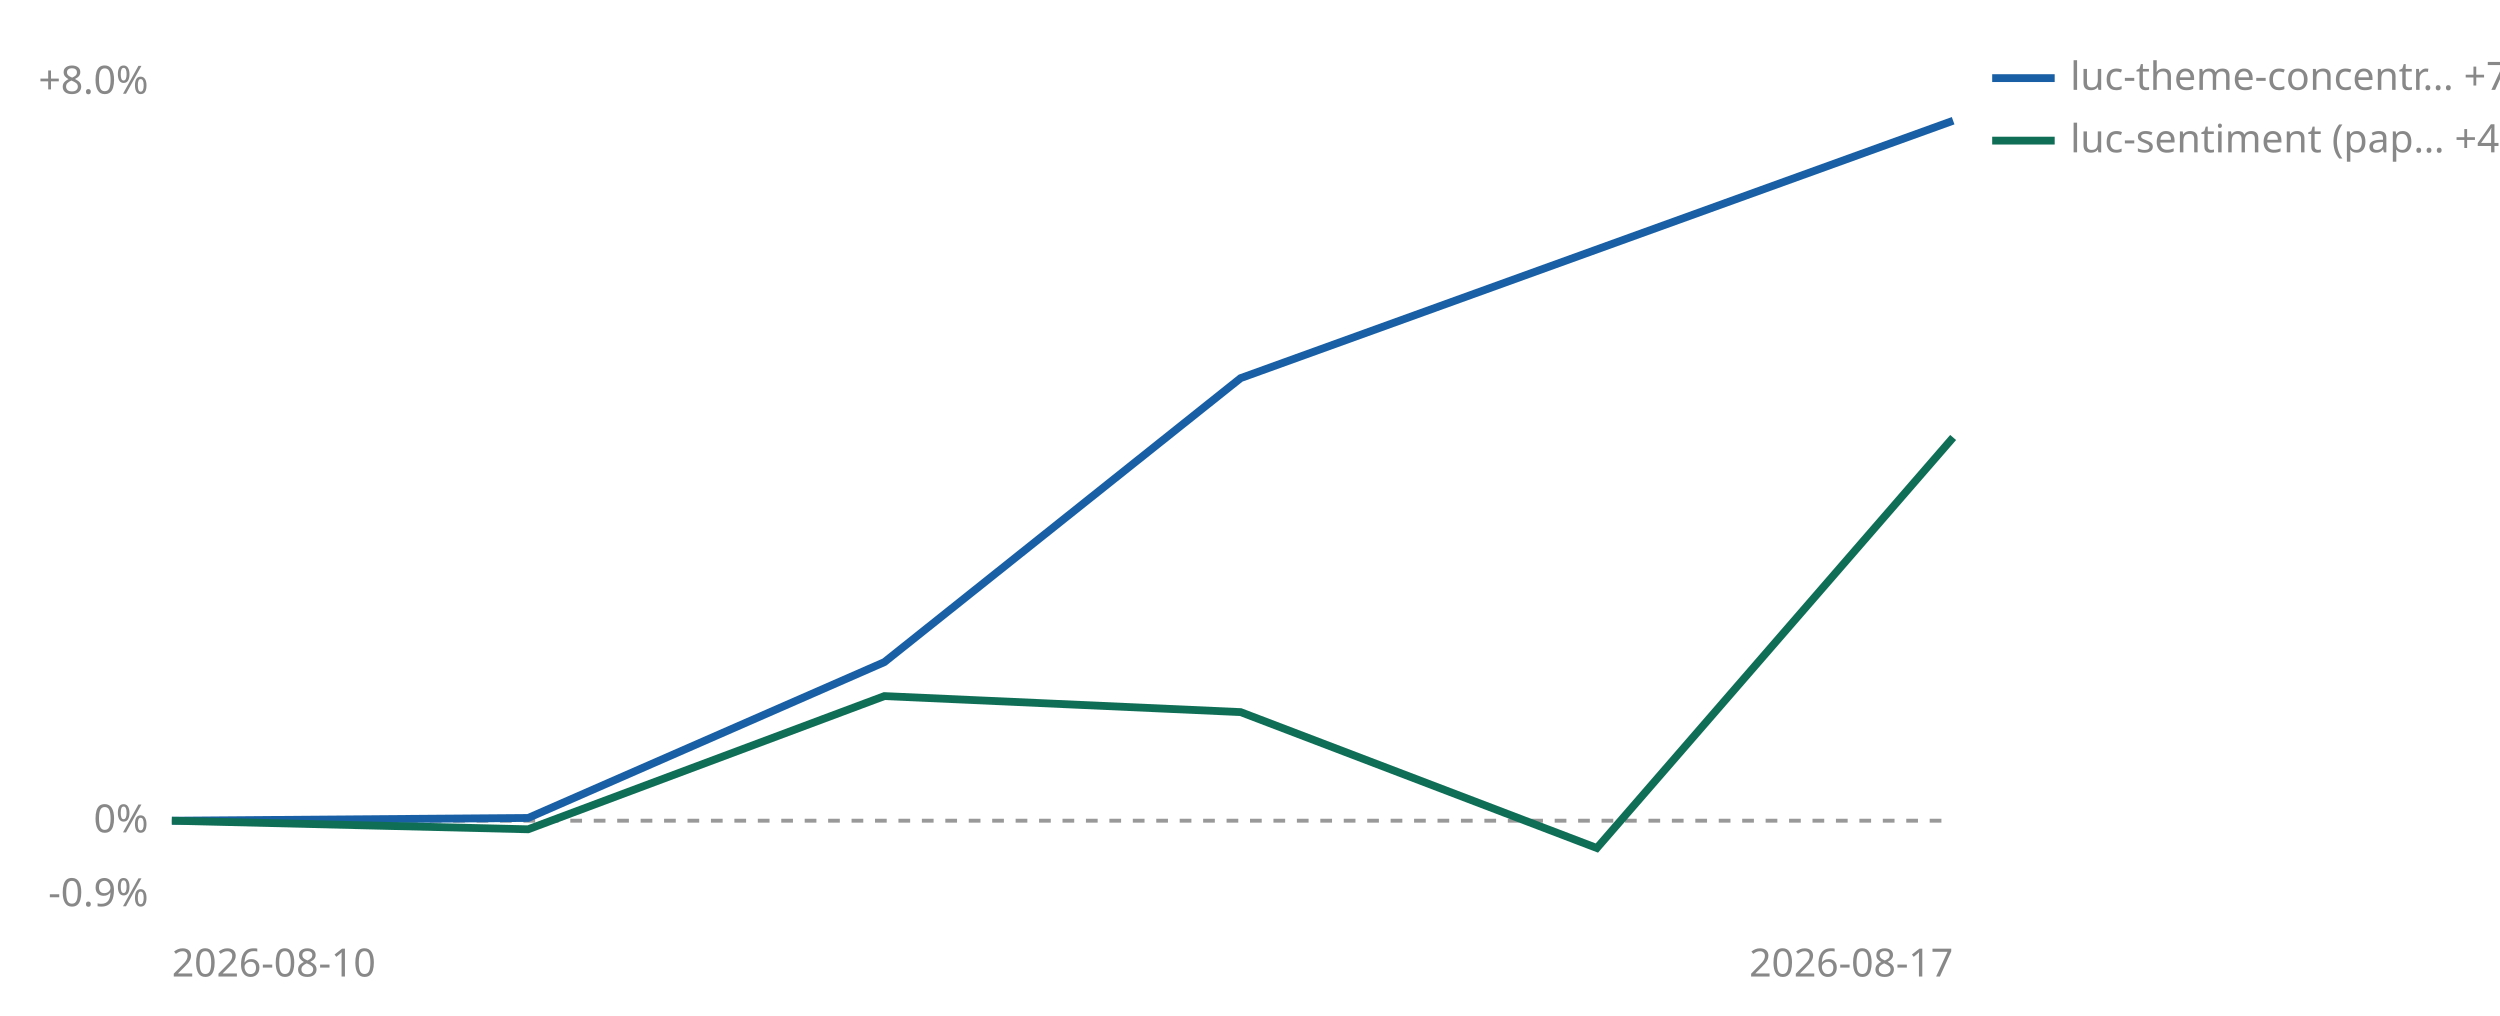
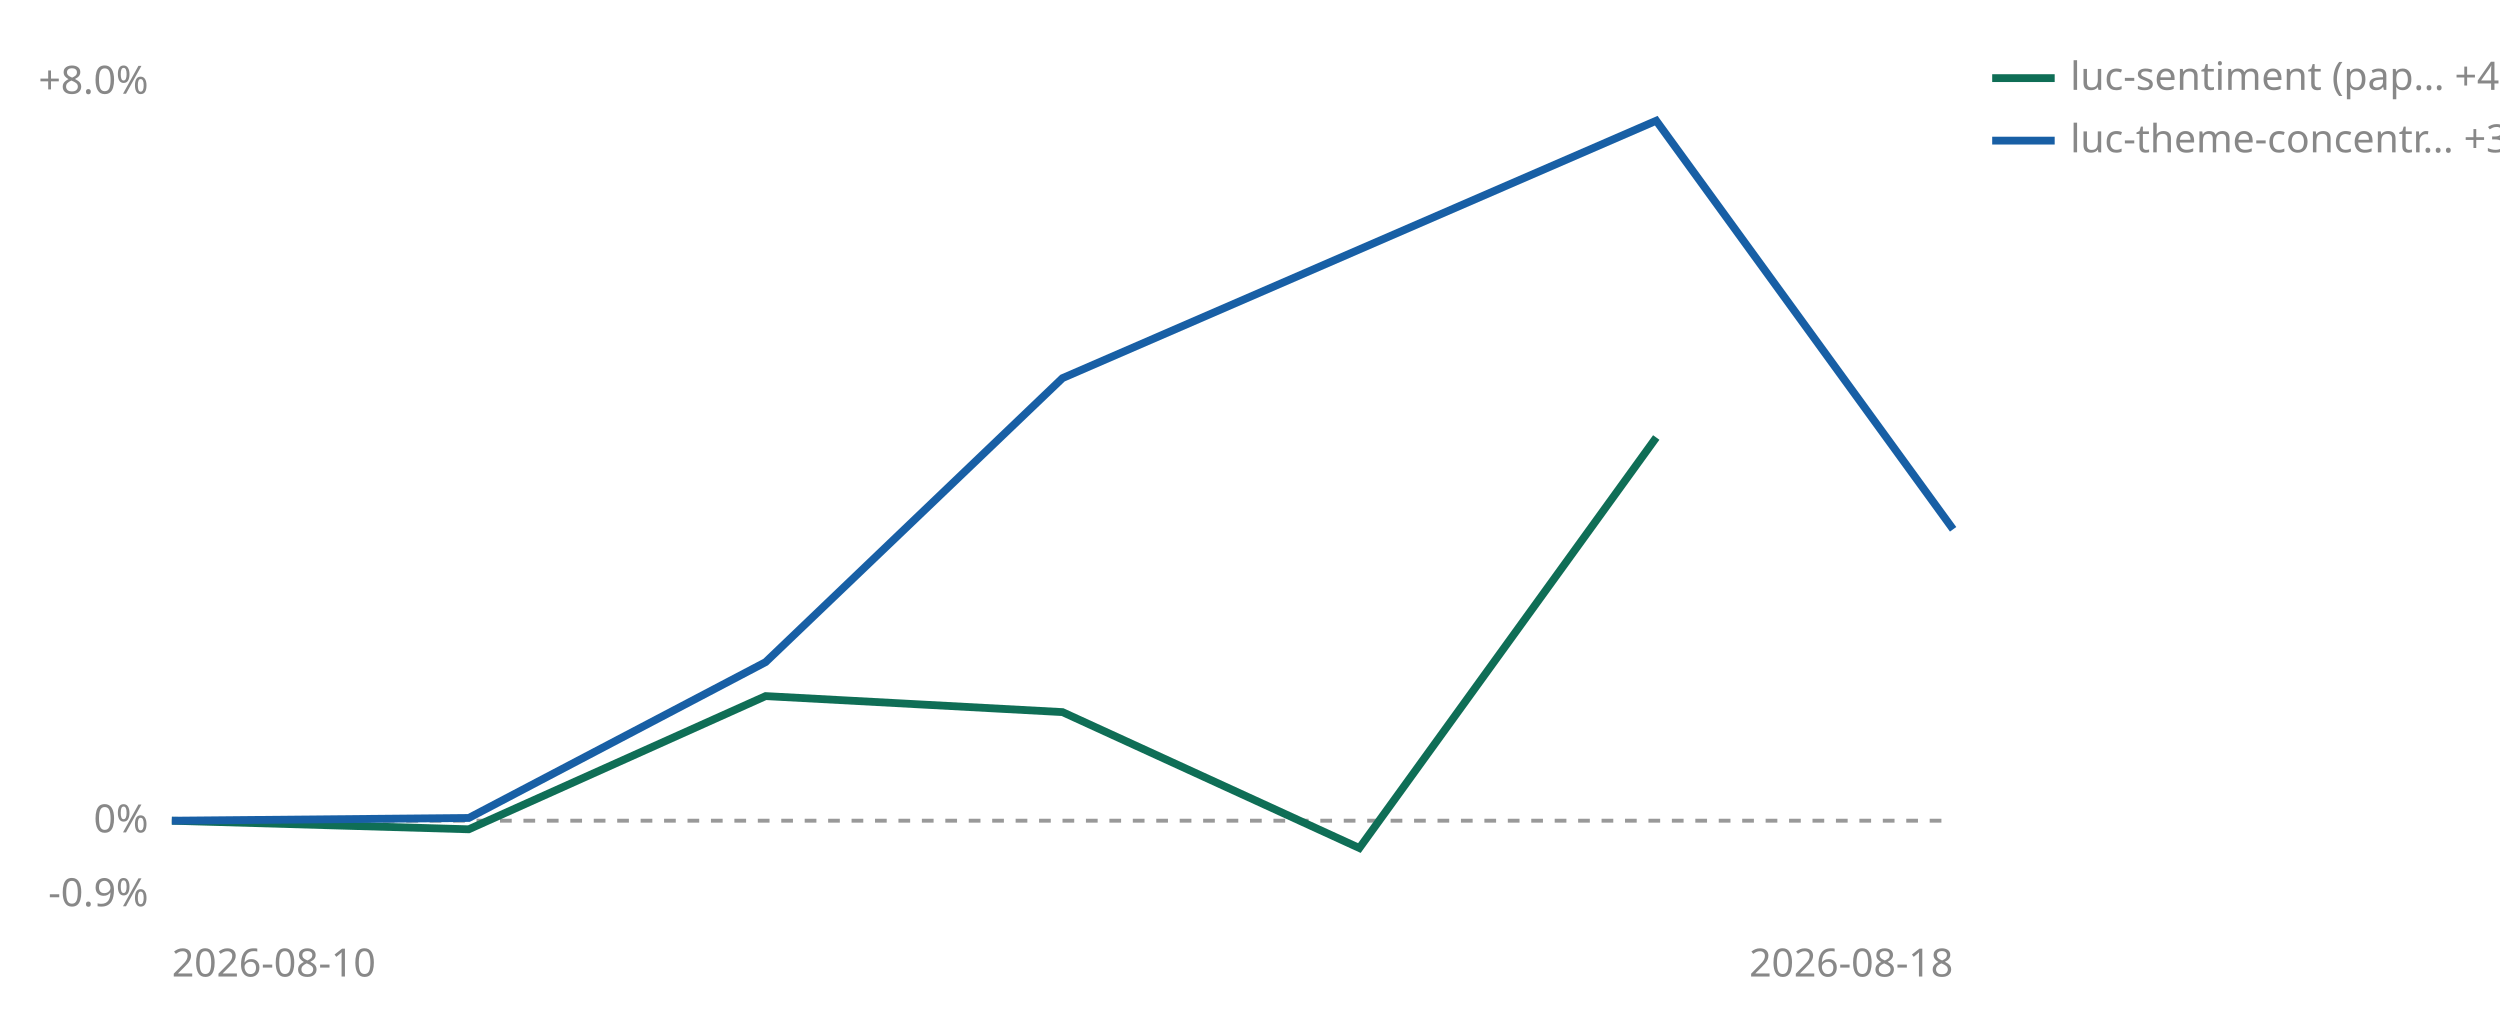
<svg xmlns="http://www.w3.org/2000/svg" viewBox="0 0 640 260" width="640" height="260" role="img" aria-label="Cumulative percent return since joining, per strategy">
  <line id="zero" x1="44" y1="210.1" x2="500" y2="210.1" stroke="#999999" stroke-width="1" stroke-dasharray="3 3" />
  <text x="38" y="213.1" font-size="10" fill="#888888" text-anchor="end" font-family="sans-serif">0%</text>
  <text x="38" y="24.0" font-size="10" fill="#888888" text-anchor="end" font-family="sans-serif">+8.0%</text>
  <text x="38" y="232.0" font-size="10" fill="#888888" text-anchor="end" font-family="sans-serif">-0.9%</text>
  <text x="44" y="250" font-size="10" fill="#888888" font-family="sans-serif">2026-08-10</text>
-   <text x="500" y="250" font-size="10" fill="#888888" text-anchor="end" font-family="sans-serif">2026-08-17</text>
-   <polyline points="44.0,210.1 135.2,209.4 226.4,169.5 317.6,96.8 500.0,30.9" fill="none" stroke="#185FA5" stroke-width="2" />
-   <polyline points="44.0,210.1 135.2,212.3 226.4,178.2 317.6,182.3 408.8,217.1 500.0,112.0" fill="none" stroke="#0F6E56" stroke-width="2" />
-   <line x1="510" y1="20" x2="526" y2="20" stroke="#185FA5" stroke-width="2" />
-   <text x="530" y="23" font-size="10" fill="#888888" font-family="sans-serif">luc-theme-concentr… +7.4%</text>
-   <line x1="510" y1="36" x2="526" y2="36" stroke="#0F6E56" stroke-width="2" />
-   <text x="530" y="39" font-size="10" fill="#888888" font-family="sans-serif">luc-sentiment (pap… +4.1%</text>
+   <text x="500" y="250" font-size="10" fill="#888888" text-anchor="end" font-family="sans-serif">2026-08-18</text>
+   <polyline points="44.0,210.1 120.0,212.3 196.0,178.2 272.0,182.3 348.0,217.1 424.0,112.0" fill="none" stroke="#0F6E56" stroke-width="2" />
+   <polyline points="44.0,210.1 120.0,209.4 196.0,169.5 272.0,96.8 424.0,30.9 500.0,135.5" fill="none" stroke="#185FA5" stroke-width="2" />
+   <line x1="510" y1="20" x2="526" y2="20" stroke="#0F6E56" stroke-width="2" />
+   <text x="530" y="23" font-size="10" fill="#888888" font-family="sans-serif">luc-sentiment (pap… +4.1%</text>
+   <line x1="510" y1="36" x2="526" y2="36" stroke="#185FA5" stroke-width="2" />
+   <text x="530" y="39" font-size="10" fill="#888888" font-family="sans-serif">luc-theme-concentr… +3.1%</text>
</svg>
